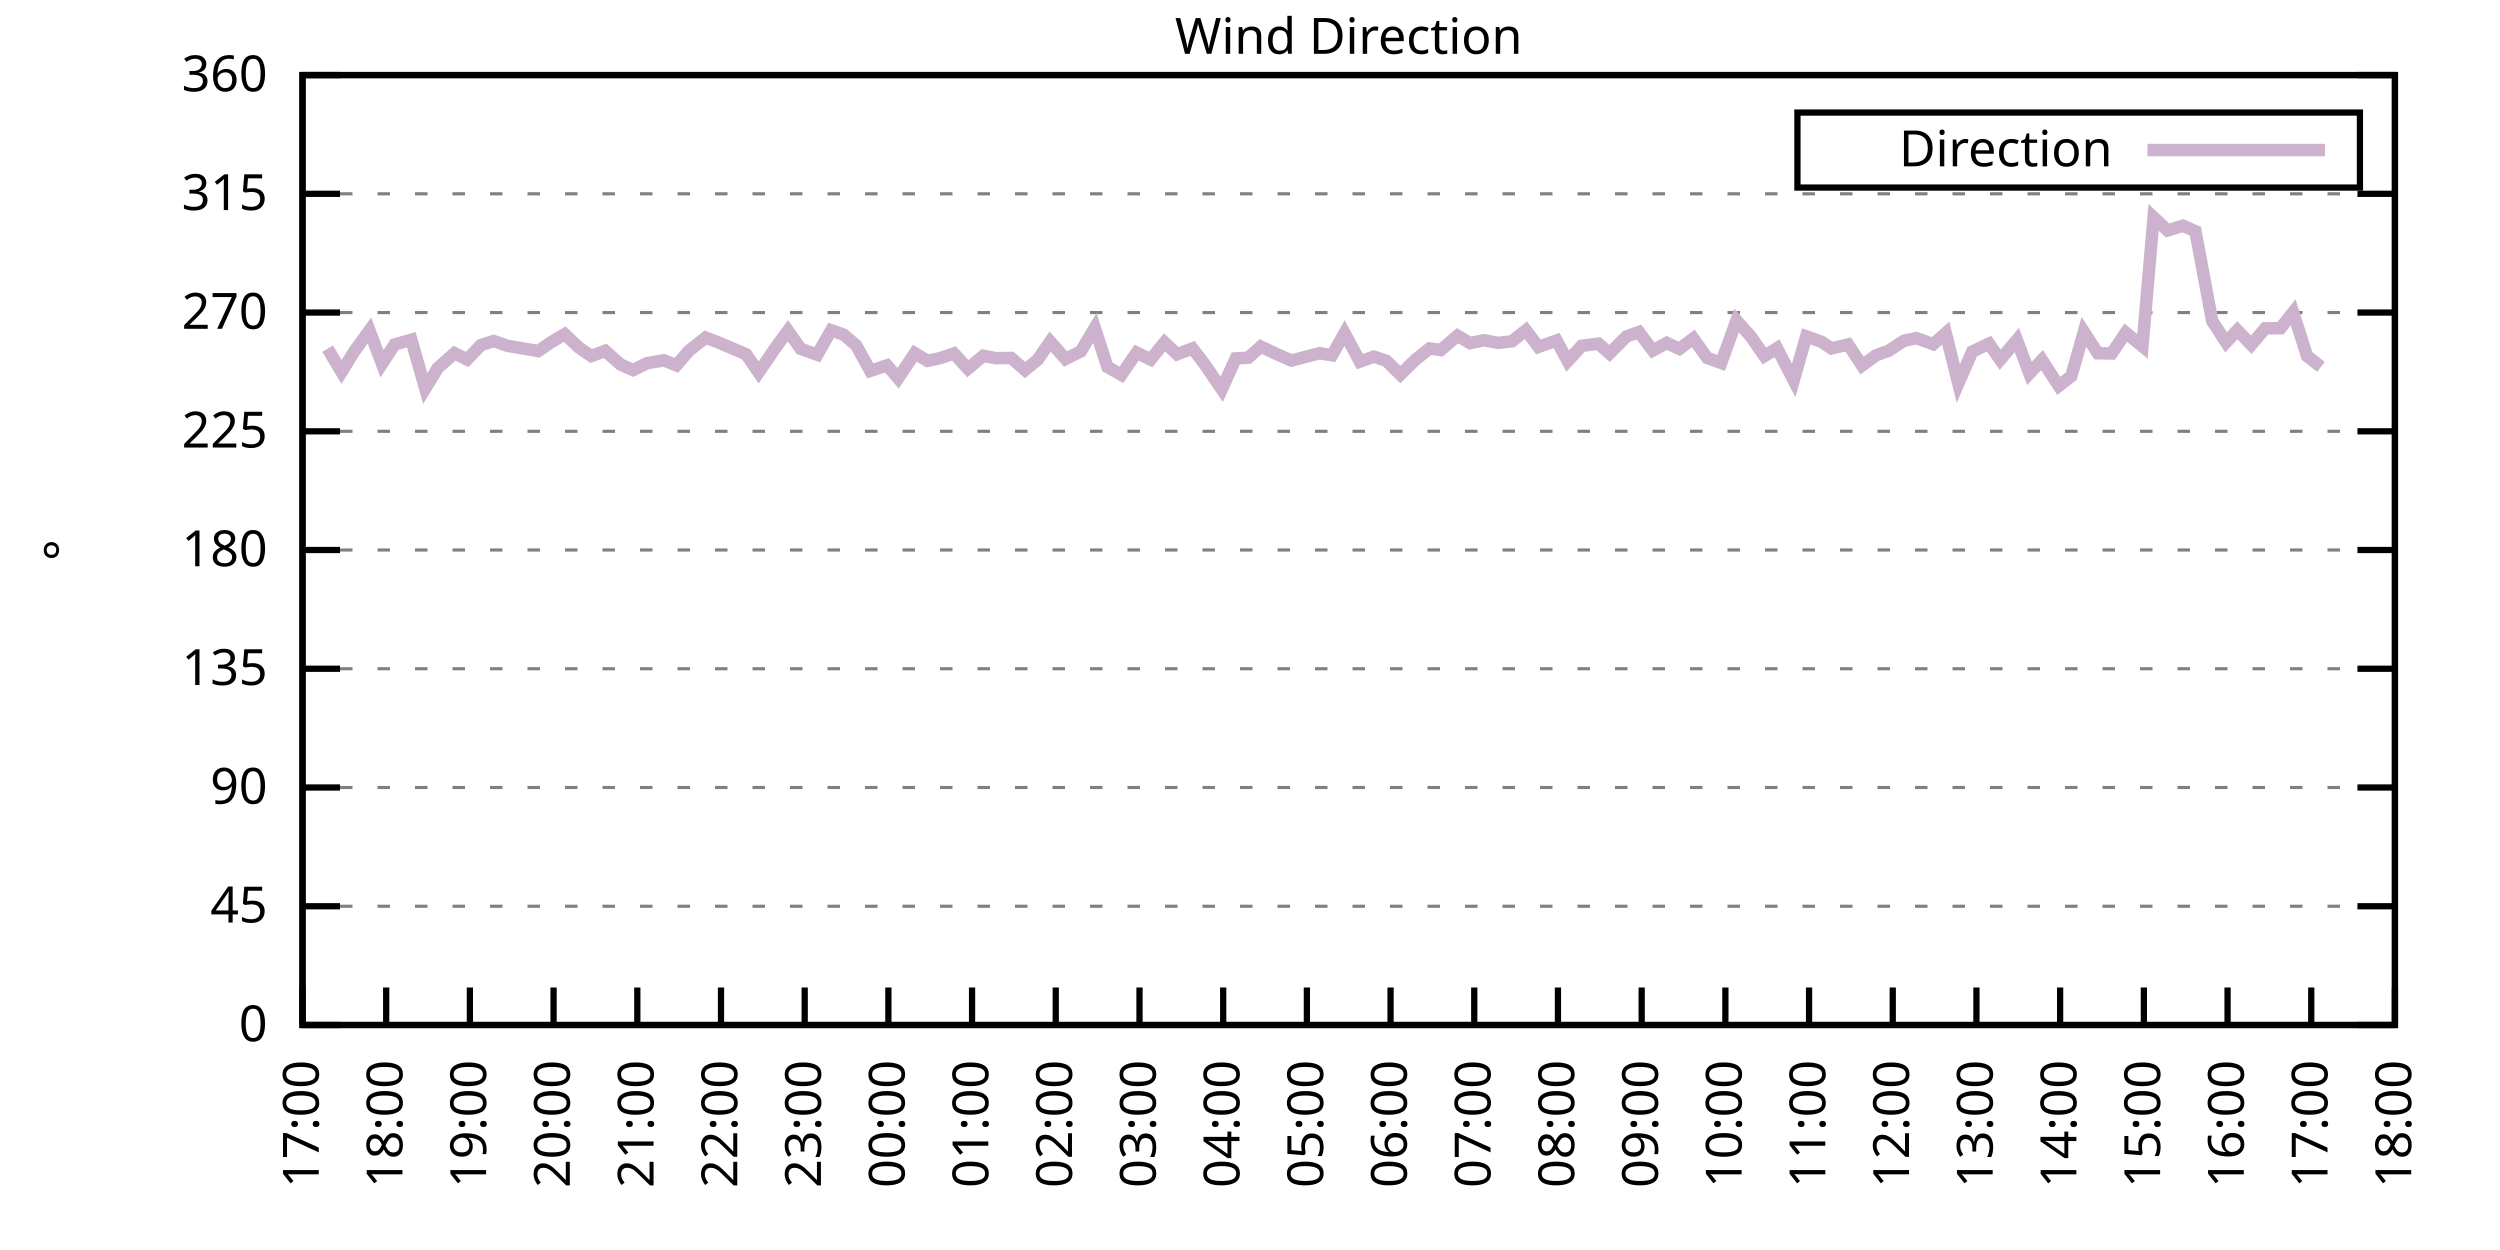
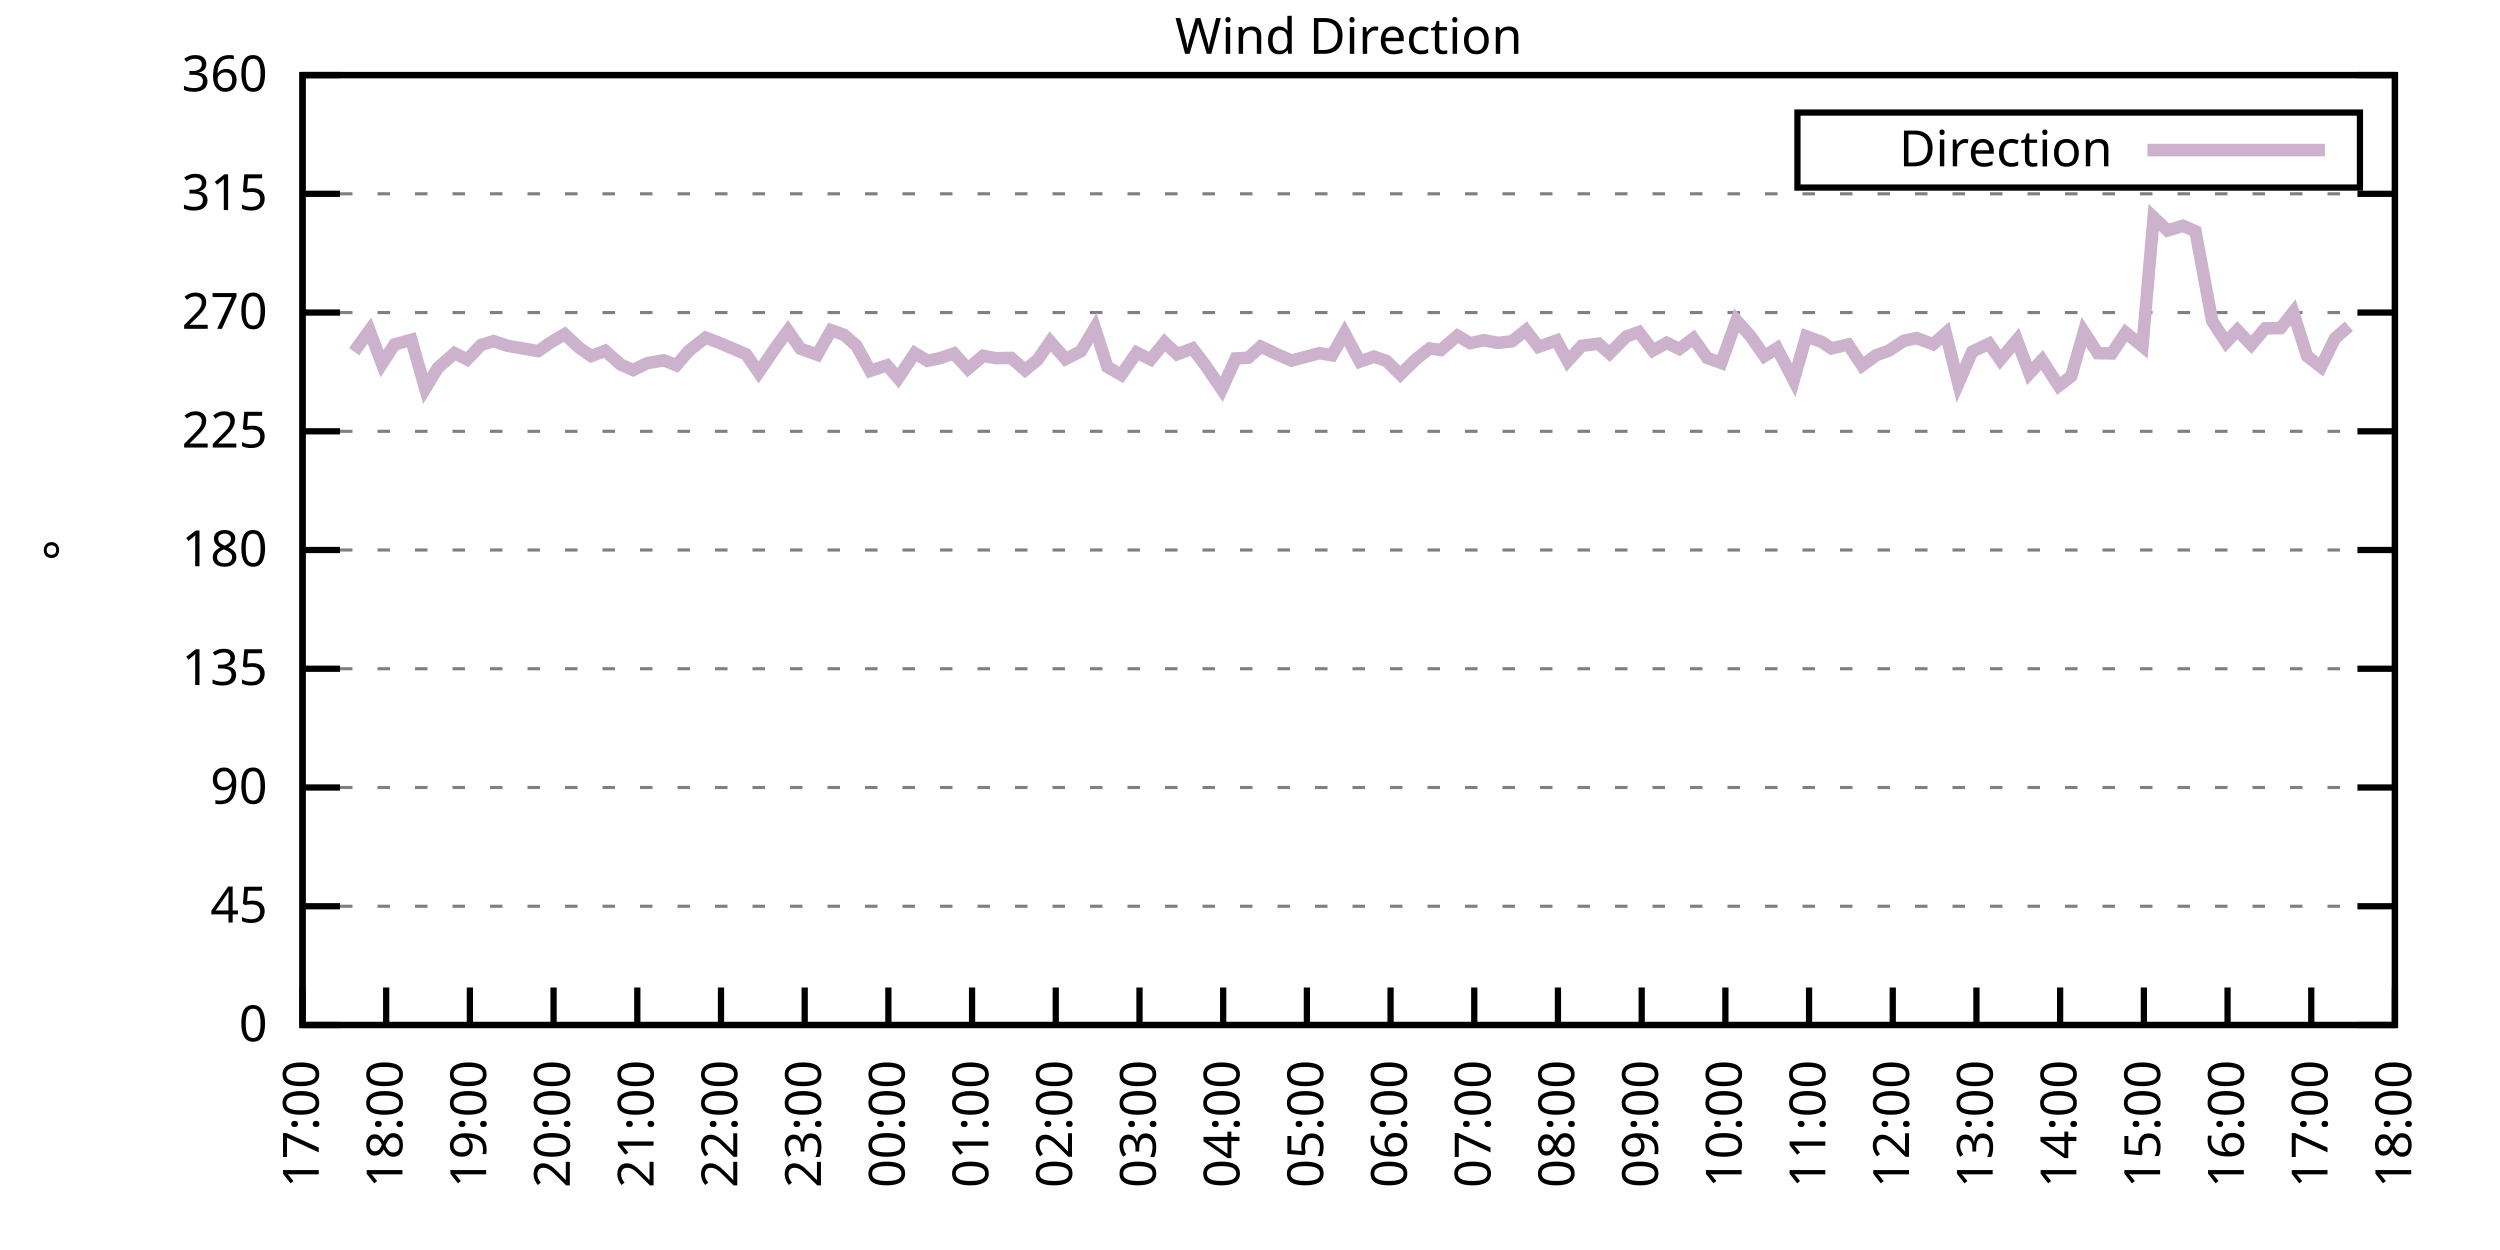
<svg xmlns="http://www.w3.org/2000/svg" xmlns:xlink="http://www.w3.org/1999/xlink" width="400" height="200" viewBox="0 0 400 200">
  <g id="gnuplot_canvas">
    <rect x="0" y="0" width="400" height="200" fill="none" />
    <defs>
      <circle id="gpDot" r="0.5" stroke-width="0.5" stroke="currentColor" />
      <path id="gpPt0" stroke-width="0.333" stroke="currentColor" d="M-1,0 h2 M0,-1 v2" />
      <path id="gpPt1" stroke-width="0.333" stroke="currentColor" d="M-1,-1 L1,1 M1,-1 L-1,1" />
      <path id="gpPt2" stroke-width="0.333" stroke="currentColor" d="M-1,0 L1,0 M0,-1 L0,1 M-1,-1 L1,1 M-1,1 L1,-1" />
      <rect id="gpPt3" stroke-width="0.333" stroke="currentColor" x="-1" y="-1" width="2" height="2" />
      <rect id="gpPt4" stroke-width="0.333" stroke="currentColor" fill="currentColor" x="-1" y="-1" width="2" height="2" />
      <circle id="gpPt5" stroke-width="0.333" stroke="currentColor" cx="0" cy="0" r="1" />
      <use xlink:href="#gpPt5" id="gpPt6" fill="currentColor" stroke="none" />
      <path id="gpPt7" stroke-width="0.333" stroke="currentColor" d="M0,-1.33 L-1.33,0.67 L1.33,0.67 z" />
      <use xlink:href="#gpPt7" id="gpPt8" fill="currentColor" stroke="none" />
      <use xlink:href="#gpPt7" id="gpPt9" stroke="currentColor" transform="rotate(180)" />
      <use xlink:href="#gpPt9" id="gpPt10" fill="currentColor" stroke="none" />
      <use xlink:href="#gpPt3" id="gpPt11" stroke="currentColor" transform="rotate(45)" />
      <use xlink:href="#gpPt11" id="gpPt12" fill="currentColor" stroke="none" />
      <path id="gpPt13" stroke-width="0.333" stroke="currentColor" d="M0,1.330 L1.265,0.411 L0.782,-1.067 L-0.782,-1.076 L-1.265,0.411 z" />
      <use xlink:href="#gpPt13" id="gpPt14" fill="currentColor" stroke="none" />
      <filter id="textbox" filterUnits="objectBoundingBox" x="0" y="0" height="1" width="1">
        <feFlood flood-color="white" flood-opacity="1" result="bgnd" />
        <feComposite in="SourceGraphic" in2="bgnd" operator="atop" />
      </filter>
      <filter id="greybox" filterUnits="objectBoundingBox" x="0" y="0" height="1" width="1">
        <feFlood flood-color="lightgrey" flood-opacity="1" result="grey" />
        <feComposite in="SourceGraphic" in2="grey" operator="atop" />
      </filter>
    </defs>
    <g fill="none" color="white" stroke="currentColor" stroke-width="1.00" stroke-linecap="butt" stroke-linejoin="miter">
</g>
    <g fill="none" color="black" stroke="currentColor" stroke-width="1.00" stroke-linecap="butt" stroke-linejoin="miter">
      <g stroke="none" shape-rendering="crispEdges">
        <polygon fill="rgb(255, 255, 255)" points="48.40,164.00 383.18,164.00 383.18,12.02 48.40,12.02 " />
      </g>
    </g>
    <g fill="none" color="black" stroke="currentColor" stroke-width="1.00" stroke-linecap="butt" stroke-linejoin="miter">
</g>
    <g fill="none" color="black" stroke="black" stroke-width="0.50" stroke-linecap="butt" stroke-linejoin="miter">
</g>
    <g fill="none" color="gray" stroke="currentColor" stroke-width="0.50" stroke-linecap="butt" stroke-linejoin="miter">
      <path stroke="gray" stroke-dasharray="2,4" class="gridline" d="M48.40,164.00 L383.19,164.00  " />
    </g>
    <g fill="none" color="gray" stroke="gray" stroke-width="1.00" stroke-linecap="butt" stroke-linejoin="miter">
</g>
    <g fill="none" color="black" stroke="currentColor" stroke-width="1.00" stroke-linecap="butt" stroke-linejoin="miter">
      <path stroke="black" d="M48.40,164.00 L54.40,164.00 M383.19,164.00 L377.19,164.00  " />
      <g transform="translate(42.80,166.60)" stroke="none" fill="black" font-family="Sans" font-size="8.00" text-anchor="end">
        <text>
          <tspan font-family="Sans"> 0</tspan>
        </text>
      </g>
    </g>
    <g fill="none" color="black" stroke="currentColor" stroke-width="1.00" stroke-linecap="butt" stroke-linejoin="miter">
</g>
    <g fill="none" color="black" stroke="black" stroke-width="0.50" stroke-linecap="butt" stroke-linejoin="miter">
</g>
    <g fill="none" color="gray" stroke="currentColor" stroke-width="0.50" stroke-linecap="butt" stroke-linejoin="miter">
      <path stroke="gray" stroke-dasharray="2,4" class="gridline" d="M48.40,145.00 L383.19,145.00  " />
    </g>
    <g fill="none" color="gray" stroke="gray" stroke-width="1.00" stroke-linecap="butt" stroke-linejoin="miter">
</g>
    <g fill="none" color="black" stroke="currentColor" stroke-width="1.00" stroke-linecap="butt" stroke-linejoin="miter">
      <path stroke="black" d="M48.40,145.00 L54.40,145.00 M383.19,145.00 L377.19,145.00  " />
      <g transform="translate(42.80,147.60)" stroke="none" fill="black" font-family="Sans" font-size="8.00" text-anchor="end">
        <text>
          <tspan font-family="Sans"> 45</tspan>
        </text>
      </g>
    </g>
    <g fill="none" color="black" stroke="currentColor" stroke-width="1.00" stroke-linecap="butt" stroke-linejoin="miter">
</g>
    <g fill="none" color="black" stroke="black" stroke-width="0.50" stroke-linecap="butt" stroke-linejoin="miter">
</g>
    <g fill="none" color="gray" stroke="currentColor" stroke-width="0.50" stroke-linecap="butt" stroke-linejoin="miter">
      <path stroke="gray" stroke-dasharray="2,4" class="gridline" d="M48.40,126.00 L383.19,126.00  " />
    </g>
    <g fill="none" color="gray" stroke="gray" stroke-width="1.00" stroke-linecap="butt" stroke-linejoin="miter">
</g>
    <g fill="none" color="black" stroke="currentColor" stroke-width="1.00" stroke-linecap="butt" stroke-linejoin="miter">
      <path stroke="black" d="M48.40,126.00 L54.40,126.00 M383.19,126.00 L377.19,126.00  " />
      <g transform="translate(42.80,128.60)" stroke="none" fill="black" font-family="Sans" font-size="8.00" text-anchor="end">
        <text>
          <tspan font-family="Sans"> 90</tspan>
        </text>
      </g>
    </g>
    <g fill="none" color="black" stroke="currentColor" stroke-width="1.00" stroke-linecap="butt" stroke-linejoin="miter">
</g>
    <g fill="none" color="black" stroke="black" stroke-width="0.50" stroke-linecap="butt" stroke-linejoin="miter">
</g>
    <g fill="none" color="gray" stroke="currentColor" stroke-width="0.50" stroke-linecap="butt" stroke-linejoin="miter">
      <path stroke="gray" stroke-dasharray="2,4" class="gridline" d="M48.40,107.00 L383.19,107.00  " />
    </g>
    <g fill="none" color="gray" stroke="gray" stroke-width="1.00" stroke-linecap="butt" stroke-linejoin="miter">
</g>
    <g fill="none" color="black" stroke="currentColor" stroke-width="1.00" stroke-linecap="butt" stroke-linejoin="miter">
      <path stroke="black" d="M48.40,107.00 L54.40,107.00 M383.19,107.00 L377.19,107.00  " />
      <g transform="translate(42.80,109.60)" stroke="none" fill="black" font-family="Sans" font-size="8.00" text-anchor="end">
        <text>
          <tspan font-family="Sans"> 135</tspan>
        </text>
      </g>
    </g>
    <g fill="none" color="black" stroke="currentColor" stroke-width="1.00" stroke-linecap="butt" stroke-linejoin="miter">
</g>
    <g fill="none" color="black" stroke="black" stroke-width="0.50" stroke-linecap="butt" stroke-linejoin="miter">
</g>
    <g fill="none" color="gray" stroke="currentColor" stroke-width="0.50" stroke-linecap="butt" stroke-linejoin="miter">
      <path stroke="gray" stroke-dasharray="2,4" class="gridline" d="M48.40,88.00 L383.19,88.00  " />
    </g>
    <g fill="none" color="gray" stroke="gray" stroke-width="1.00" stroke-linecap="butt" stroke-linejoin="miter">
</g>
    <g fill="none" color="black" stroke="currentColor" stroke-width="1.00" stroke-linecap="butt" stroke-linejoin="miter">
      <path stroke="black" d="M48.40,88.00 L54.40,88.00 M383.19,88.00 L377.19,88.00  " />
      <g transform="translate(42.80,90.60)" stroke="none" fill="black" font-family="Sans" font-size="8.00" text-anchor="end">
        <text>
          <tspan font-family="Sans"> 180</tspan>
        </text>
      </g>
    </g>
    <g fill="none" color="black" stroke="currentColor" stroke-width="1.00" stroke-linecap="butt" stroke-linejoin="miter">
</g>
    <g fill="none" color="black" stroke="black" stroke-width="0.50" stroke-linecap="butt" stroke-linejoin="miter">
</g>
    <g fill="none" color="gray" stroke="currentColor" stroke-width="0.50" stroke-linecap="butt" stroke-linejoin="miter">
      <path stroke="gray" stroke-dasharray="2,4" class="gridline" d="M48.40,69.01 L383.19,69.01  " />
    </g>
    <g fill="none" color="gray" stroke="gray" stroke-width="1.00" stroke-linecap="butt" stroke-linejoin="miter">
</g>
    <g fill="none" color="black" stroke="currentColor" stroke-width="1.00" stroke-linecap="butt" stroke-linejoin="miter">
      <path stroke="black" d="M48.40,69.01 L54.40,69.01 M383.19,69.01 L377.19,69.01  " />
      <g transform="translate(42.80,71.61)" stroke="none" fill="black" font-family="Sans" font-size="8.00" text-anchor="end">
        <text>
          <tspan font-family="Sans"> 225</tspan>
        </text>
      </g>
    </g>
    <g fill="none" color="black" stroke="currentColor" stroke-width="1.00" stroke-linecap="butt" stroke-linejoin="miter">
</g>
    <g fill="none" color="black" stroke="black" stroke-width="0.50" stroke-linecap="butt" stroke-linejoin="miter">
</g>
    <g fill="none" color="gray" stroke="currentColor" stroke-width="0.50" stroke-linecap="butt" stroke-linejoin="miter">
      <path stroke="gray" stroke-dasharray="2,4" class="gridline" d="M48.40,50.01 L383.19,50.01  " />
    </g>
    <g fill="none" color="gray" stroke="gray" stroke-width="1.00" stroke-linecap="butt" stroke-linejoin="miter">
</g>
    <g fill="none" color="black" stroke="currentColor" stroke-width="1.00" stroke-linecap="butt" stroke-linejoin="miter">
      <path stroke="black" d="M48.40,50.01 L54.40,50.01 M383.19,50.01 L377.19,50.01  " />
      <g transform="translate(42.80,52.61)" stroke="none" fill="black" font-family="Sans" font-size="8.00" text-anchor="end">
        <text>
          <tspan font-family="Sans"> 270</tspan>
        </text>
      </g>
    </g>
    <g fill="none" color="black" stroke="currentColor" stroke-width="1.00" stroke-linecap="butt" stroke-linejoin="miter">
</g>
    <g fill="none" color="black" stroke="black" stroke-width="0.50" stroke-linecap="butt" stroke-linejoin="miter">
</g>
    <g fill="none" color="gray" stroke="currentColor" stroke-width="0.50" stroke-linecap="butt" stroke-linejoin="miter">
      <path stroke="gray" stroke-dasharray="2,4" class="gridline" d="M48.40,31.01 L383.19,31.01  " />
    </g>
    <g fill="none" color="gray" stroke="gray" stroke-width="1.00" stroke-linecap="butt" stroke-linejoin="miter">
</g>
    <g fill="none" color="black" stroke="currentColor" stroke-width="1.00" stroke-linecap="butt" stroke-linejoin="miter">
      <path stroke="black" d="M48.40,31.01 L54.40,31.01 M383.19,31.01 L377.19,31.01  " />
      <g transform="translate(42.80,33.61)" stroke="none" fill="black" font-family="Sans" font-size="8.00" text-anchor="end">
        <text>
          <tspan font-family="Sans"> 315</tspan>
        </text>
      </g>
    </g>
    <g fill="none" color="black" stroke="currentColor" stroke-width="1.00" stroke-linecap="butt" stroke-linejoin="miter">
</g>
    <g fill="none" color="black" stroke="black" stroke-width="0.50" stroke-linecap="butt" stroke-linejoin="miter">
</g>
    <g fill="none" color="gray" stroke="currentColor" stroke-width="0.50" stroke-linecap="butt" stroke-linejoin="miter">
      <path stroke="gray" stroke-dasharray="2,4" class="gridline" d="M48.40,12.01 L383.19,12.01  " />
    </g>
    <g fill="none" color="gray" stroke="gray" stroke-width="1.00" stroke-linecap="butt" stroke-linejoin="miter">
</g>
    <g fill="none" color="black" stroke="currentColor" stroke-width="1.00" stroke-linecap="butt" stroke-linejoin="miter">
      <path stroke="black" d="M48.40,12.01 L54.40,12.01 M383.19,12.01 L377.19,12.01  " />
      <g transform="translate(42.80,14.61)" stroke="none" fill="black" font-family="Sans" font-size="8.00" text-anchor="end">
        <text>
          <tspan font-family="Sans"> 360</tspan>
        </text>
      </g>
    </g>
    <g fill="none" color="black" stroke="currentColor" stroke-width="1.00" stroke-linecap="butt" stroke-linejoin="miter">
      <path stroke="black" d="M48.40,164.00 L48.40,158.00  " />
      <g transform="translate(51.00,169.60) rotate(270.00)" stroke="none" fill="black" font-family="Sans" font-size="8.00" text-anchor="end">
        <text>
          <tspan font-family="Sans">17:00</tspan>
        </text>
      </g>
    </g>
    <g fill="none" color="black" stroke="currentColor" stroke-width="1.00" stroke-linecap="butt" stroke-linejoin="miter">
      <path stroke="black" d="M61.79,164.00 L61.79,158.00  " />
      <g transform="translate(64.39,169.60) rotate(270.00)" stroke="none" fill="black" font-family="Sans" font-size="8.00" text-anchor="end">
        <text>
          <tspan font-family="Sans">18:00</tspan>
        </text>
      </g>
    </g>
    <g fill="none" color="black" stroke="currentColor" stroke-width="1.00" stroke-linecap="butt" stroke-linejoin="miter">
      <path stroke="black" d="M75.18,164.00 L75.18,158.00  " />
      <g transform="translate(77.78,169.60) rotate(270.00)" stroke="none" fill="black" font-family="Sans" font-size="8.00" text-anchor="end">
        <text>
          <tspan font-family="Sans">19:00</tspan>
        </text>
      </g>
    </g>
    <g fill="none" color="black" stroke="currentColor" stroke-width="1.00" stroke-linecap="butt" stroke-linejoin="miter">
      <path stroke="black" d="M88.57,164.00 L88.57,158.00  " />
      <g transform="translate(91.17,169.60) rotate(270.00)" stroke="none" fill="black" font-family="Sans" font-size="8.00" text-anchor="end">
        <text>
          <tspan font-family="Sans">20:00</tspan>
        </text>
      </g>
    </g>
    <g fill="none" color="black" stroke="currentColor" stroke-width="1.00" stroke-linecap="butt" stroke-linejoin="miter">
      <path stroke="black" d="M101.97,164.00 L101.97,158.00  " />
      <g transform="translate(104.57,169.60) rotate(270.00)" stroke="none" fill="black" font-family="Sans" font-size="8.00" text-anchor="end">
        <text>
          <tspan font-family="Sans">21:00</tspan>
        </text>
      </g>
    </g>
    <g fill="none" color="black" stroke="currentColor" stroke-width="1.00" stroke-linecap="butt" stroke-linejoin="miter">
      <path stroke="black" d="M115.36,164.00 L115.36,158.00  " />
      <g transform="translate(117.96,169.60) rotate(270.00)" stroke="none" fill="black" font-family="Sans" font-size="8.00" text-anchor="end">
        <text>
          <tspan font-family="Sans">22:00</tspan>
        </text>
      </g>
    </g>
    <g fill="none" color="black" stroke="currentColor" stroke-width="1.00" stroke-linecap="butt" stroke-linejoin="miter">
      <path stroke="black" d="M128.75,164.00 L128.75,158.00  " />
      <g transform="translate(131.35,169.60) rotate(270.00)" stroke="none" fill="black" font-family="Sans" font-size="8.00" text-anchor="end">
        <text>
          <tspan font-family="Sans">23:00</tspan>
        </text>
      </g>
    </g>
    <g fill="none" color="black" stroke="currentColor" stroke-width="1.00" stroke-linecap="butt" stroke-linejoin="miter">
      <path stroke="black" d="M142.14,164.00 L142.14,158.00  " />
      <g transform="translate(144.74,169.60) rotate(270.00)" stroke="none" fill="black" font-family="Sans" font-size="8.00" text-anchor="end">
        <text>
          <tspan font-family="Sans">00:00</tspan>
        </text>
      </g>
    </g>
    <g fill="none" color="black" stroke="currentColor" stroke-width="1.00" stroke-linecap="butt" stroke-linejoin="miter">
      <path stroke="black" d="M155.53,164.00 L155.53,158.00  " />
      <g transform="translate(158.13,169.60) rotate(270.00)" stroke="none" fill="black" font-family="Sans" font-size="8.00" text-anchor="end">
        <text>
          <tspan font-family="Sans">01:00</tspan>
        </text>
      </g>
    </g>
    <g fill="none" color="black" stroke="currentColor" stroke-width="1.00" stroke-linecap="butt" stroke-linejoin="miter">
      <path stroke="black" d="M168.92,164.00 L168.92,158.00  " />
      <g transform="translate(171.52,169.60) rotate(270.00)" stroke="none" fill="black" font-family="Sans" font-size="8.00" text-anchor="end">
        <text>
          <tspan font-family="Sans">02:00</tspan>
        </text>
      </g>
    </g>
    <g fill="none" color="black" stroke="currentColor" stroke-width="1.00" stroke-linecap="butt" stroke-linejoin="miter">
      <path stroke="black" d="M182.32,164.00 L182.32,158.00  " />
      <g transform="translate(184.92,169.60) rotate(270.00)" stroke="none" fill="black" font-family="Sans" font-size="8.00" text-anchor="end">
        <text>
          <tspan font-family="Sans">03:00</tspan>
        </text>
      </g>
    </g>
    <g fill="none" color="black" stroke="currentColor" stroke-width="1.00" stroke-linecap="butt" stroke-linejoin="miter">
      <path stroke="black" d="M195.71,164.00 L195.71,158.00  " />
      <g transform="translate(198.31,169.60) rotate(270.00)" stroke="none" fill="black" font-family="Sans" font-size="8.00" text-anchor="end">
        <text>
          <tspan font-family="Sans">04:00</tspan>
        </text>
      </g>
    </g>
    <g fill="none" color="black" stroke="currentColor" stroke-width="1.00" stroke-linecap="butt" stroke-linejoin="miter">
      <path stroke="black" d="M209.10,164.00 L209.10,158.00  " />
      <g transform="translate(211.70,169.60) rotate(270.00)" stroke="none" fill="black" font-family="Sans" font-size="8.00" text-anchor="end">
        <text>
          <tspan font-family="Sans">05:00</tspan>
        </text>
      </g>
    </g>
    <g fill="none" color="black" stroke="currentColor" stroke-width="1.00" stroke-linecap="butt" stroke-linejoin="miter">
      <path stroke="black" d="M222.49,164.00 L222.49,158.00  " />
      <g transform="translate(225.09,169.60) rotate(270.00)" stroke="none" fill="black" font-family="Sans" font-size="8.00" text-anchor="end">
        <text>
          <tspan font-family="Sans">06:00</tspan>
        </text>
      </g>
    </g>
    <g fill="none" color="black" stroke="currentColor" stroke-width="1.00" stroke-linecap="butt" stroke-linejoin="miter">
      <path stroke="black" d="M235.88,164.00 L235.88,158.00  " />
      <g transform="translate(238.48,169.60) rotate(270.00)" stroke="none" fill="black" font-family="Sans" font-size="8.00" text-anchor="end">
        <text>
          <tspan font-family="Sans">07:00</tspan>
        </text>
      </g>
    </g>
    <g fill="none" color="black" stroke="currentColor" stroke-width="1.00" stroke-linecap="butt" stroke-linejoin="miter">
      <path stroke="black" d="M249.27,164.00 L249.27,158.00  " />
      <g transform="translate(251.87,169.60) rotate(270.00)" stroke="none" fill="black" font-family="Sans" font-size="8.00" text-anchor="end">
        <text>
          <tspan font-family="Sans">08:00</tspan>
        </text>
      </g>
    </g>
    <g fill="none" color="black" stroke="currentColor" stroke-width="1.00" stroke-linecap="butt" stroke-linejoin="miter">
      <path stroke="black" d="M262.67,164.00 L262.67,158.00  " />
      <g transform="translate(265.27,169.60) rotate(270.00)" stroke="none" fill="black" font-family="Sans" font-size="8.00" text-anchor="end">
        <text>
          <tspan font-family="Sans">09:00</tspan>
        </text>
      </g>
    </g>
    <g fill="none" color="black" stroke="currentColor" stroke-width="1.00" stroke-linecap="butt" stroke-linejoin="miter">
      <path stroke="black" d="M276.06,164.00 L276.06,158.00  " />
      <g transform="translate(278.66,169.60) rotate(270.00)" stroke="none" fill="black" font-family="Sans" font-size="8.00" text-anchor="end">
        <text>
          <tspan font-family="Sans">10:00</tspan>
        </text>
      </g>
    </g>
    <g fill="none" color="black" stroke="currentColor" stroke-width="1.00" stroke-linecap="butt" stroke-linejoin="miter">
      <path stroke="black" d="M289.45,164.00 L289.45,158.00  " />
      <g transform="translate(292.05,169.60) rotate(270.00)" stroke="none" fill="black" font-family="Sans" font-size="8.00" text-anchor="end">
        <text>
          <tspan font-family="Sans">11:00</tspan>
        </text>
      </g>
    </g>
    <g fill="none" color="black" stroke="currentColor" stroke-width="1.00" stroke-linecap="butt" stroke-linejoin="miter">
      <path stroke="black" d="M302.84,164.00 L302.84,158.00  " />
      <g transform="translate(305.44,169.60) rotate(270.00)" stroke="none" fill="black" font-family="Sans" font-size="8.00" text-anchor="end">
        <text>
          <tspan font-family="Sans">12:00</tspan>
        </text>
      </g>
    </g>
    <g fill="none" color="black" stroke="currentColor" stroke-width="1.00" stroke-linecap="butt" stroke-linejoin="miter">
      <path stroke="black" d="M316.23,164.00 L316.23,158.00  " />
      <g transform="translate(318.83,169.60) rotate(270.00)" stroke="none" fill="black" font-family="Sans" font-size="8.00" text-anchor="end">
        <text>
          <tspan font-family="Sans">13:00</tspan>
        </text>
      </g>
    </g>
    <g fill="none" color="black" stroke="currentColor" stroke-width="1.00" stroke-linecap="butt" stroke-linejoin="miter">
      <path stroke="black" d="M329.62,164.00 L329.62,158.00  " />
      <g transform="translate(332.22,169.60) rotate(270.00)" stroke="none" fill="black" font-family="Sans" font-size="8.00" text-anchor="end">
        <text>
          <tspan font-family="Sans">14:00</tspan>
        </text>
      </g>
    </g>
    <g fill="none" color="black" stroke="currentColor" stroke-width="1.00" stroke-linecap="butt" stroke-linejoin="miter">
      <path stroke="black" d="M343.02,164.00 L343.02,158.00  " />
      <g transform="translate(345.62,169.60) rotate(270.00)" stroke="none" fill="black" font-family="Sans" font-size="8.00" text-anchor="end">
        <text>
          <tspan font-family="Sans">15:00</tspan>
        </text>
      </g>
    </g>
    <g fill="none" color="black" stroke="currentColor" stroke-width="1.00" stroke-linecap="butt" stroke-linejoin="miter">
      <path stroke="black" d="M356.41,164.00 L356.41,158.00  " />
      <g transform="translate(359.01,169.60) rotate(270.00)" stroke="none" fill="black" font-family="Sans" font-size="8.00" text-anchor="end">
        <text>
          <tspan font-family="Sans">16:00</tspan>
        </text>
      </g>
    </g>
    <g fill="none" color="black" stroke="currentColor" stroke-width="1.00" stroke-linecap="butt" stroke-linejoin="miter">
      <path stroke="black" d="M369.80,164.00 L369.80,158.00  " />
      <g transform="translate(372.40,169.60) rotate(270.00)" stroke="none" fill="black" font-family="Sans" font-size="8.00" text-anchor="end">
        <text>
          <tspan font-family="Sans">17:00</tspan>
        </text>
      </g>
    </g>
    <g fill="none" color="black" stroke="currentColor" stroke-width="1.00" stroke-linecap="butt" stroke-linejoin="miter">
      <path stroke="black" d="M383.19,164.00 L383.19,158.00  " />
      <g transform="translate(385.79,169.60) rotate(270.00)" stroke="none" fill="black" font-family="Sans" font-size="8.00" text-anchor="end">
        <text>
          <tspan font-family="Sans">18:00</tspan>
        </text>
      </g>
    </g>
    <g fill="none" color="black" stroke="currentColor" stroke-width="1.00" stroke-linecap="butt" stroke-linejoin="miter">
</g>
    <g fill="none" color="black" stroke="currentColor" stroke-width="1.00" stroke-linecap="butt" stroke-linejoin="miter">
      <path stroke="black" d="M48.40,12.01 L48.40,164.00 L383.19,164.00 L383.19,12.01 L48.40,12.01 Z  " />
    </g>
    <g fill="none" color="black" stroke="currentColor" stroke-width="1.00" stroke-linecap="butt" stroke-linejoin="miter">
</g>
    <g fill="none" color="black" stroke="currentColor" stroke-width="1.00" stroke-linecap="butt" stroke-linejoin="miter">
      <path stroke="black" d="M287.59,30.01 L287.59,18.01 L377.59,18.01 L377.59,30.01 L287.59,30.01 Z  " />
    </g>
    <g id="Wind_direction_plot_1">
      <g fill="none" color="white" stroke="black" stroke-width="2.00" stroke-linecap="butt" stroke-linejoin="miter">
</g>
      <g fill="none" color="black" stroke="currentColor" stroke-width="2.00" stroke-linecap="butt" stroke-linejoin="miter">
        <g transform="translate(337.99,26.61)" stroke="none" fill="black" font-family="Sans" font-size="8.00" text-anchor="end">
          <text>
            <tspan font-family="Sans">Direction</tspan>
          </text>
        </g>
      </g>
      <g fill="none" color="black" stroke="currentColor" stroke-width="2.00" stroke-linecap="butt" stroke-linejoin="miter">
-         <path stroke="rgb(204, 178, 204)" d="M343.59,24.01 L371.99,24.01 M52.42,55.79 L54.65,59.51 L56.66,56.26 L59.11,52.88 L61.12,58.20 L63.13,55.12   L65.81,54.36 L68.04,62.17 L70.05,58.87 L72.73,56.51 L74.74,57.52 L76.97,55.20 L78.98,54.57 L81.21,55.33   L83.89,55.79 L86.12,56.17 L88.13,54.78 L90.36,53.47 L92.59,55.58 L94.60,56.97 L96.83,56.13 L99.29,58.32   L101.30,59.21 L103.53,58.11 L106.21,57.65 L108.22,58.45 L110.22,56.13 L112.90,54.02 L114.91,54.78 L119.38,56.68   L121.38,59.59 L124.06,55.66 L126.07,52.92 L128.08,55.79 L130.76,56.76 L132.99,52.84 L135.00,53.55 L137.01,55.28   L139.24,59.34 L141.92,58.45 L143.70,60.52 L146.38,56.51 L148.39,57.73 L150.40,57.31 L152.63,56.55 L154.86,59.00   L157.32,56.93 L159.33,57.31 L161.78,57.27 L164.01,59.21 L166.02,57.56 L168.03,54.65 L170.49,57.44 L172.94,56.21   L175.17,52.46 L177.18,58.70 L179.41,59.97 L181.87,56.42 L184.10,57.52 L186.33,54.78 L188.34,56.68 L190.80,55.75   L192.81,58.37 L195.48,62.29 L197.72,57.35 L199.73,57.23 L201.73,55.45 L204.41,56.72 L206.64,57.69 L211.11,56.51   L213.12,56.85 L215.13,53.30 L217.58,57.86 L219.81,57.06 L221.82,57.73 L224.05,59.93 L226.51,57.52 L228.74,55.75   L230.53,56.00 L233.20,53.72 L235.21,54.90 L237.44,54.44 L239.68,54.86 L241.91,54.61 L244.14,52.84 L246.15,55.50   L249.05,54.48 L250.84,57.78 L253.07,55.33 L255.75,54.99 L257.53,56.55 L260.21,53.85 L262.22,53.13 L264.45,56.09   L266.68,54.86 L268.69,55.83 L270.92,54.15 L273.16,57.27 L275.39,58.07 L277.84,51.27 L280.07,53.77 L282.31,56.97   L284.32,55.71 L286.99,60.86 L289.00,53.81 L291.46,54.69 L293.02,55.75 L295.70,55.12 L297.93,58.49 L300.16,56.85   L302.17,56.13 L304.63,54.52 L306.63,54.10 L309.31,55.07 L311.32,53.30 L313.33,61.36 L315.56,56.26 L318.24,54.99   L320.03,57.56 L322.70,54.40 L324.71,59.76 L326.72,57.61 L329.40,61.74 L331.41,60.18 L333.42,53.09 L335.65,56.51   L337.88,56.55 L340.11,53.22 L342.79,55.41 L344.58,34.77 L346.81,36.88 L349.26,36.12 L351.27,37.00 L353.95,51.36   L356.18,54.78 L357.97,52.84 L360.20,55.16 L362.43,52.54 L364.89,52.50 L366.90,49.97 L369.13,56.97 L371.36,58.70    " />
+         <path stroke="rgb(204, 178, 204)" d="M343.59,24.01 L371.99,24.01 M56.66,56.26 L59.11,52.88 L61.12,58.20 L63.13,55.12 L65.81,54.36 L68.04,62.17   L70.05,58.87 L72.73,56.51 L74.74,57.52 L76.97,55.20 L78.98,54.57 L81.21,55.33 L83.89,55.79 L86.12,56.17   L88.13,54.78 L90.36,53.47 L92.59,55.58 L94.60,56.97 L96.83,56.13 L99.29,58.32 L101.30,59.21 L103.53,58.11   L106.21,57.65 L108.22,58.45 L110.22,56.13 L112.90,54.02 L114.91,54.78 L119.38,56.68 L121.38,59.59 L124.06,55.66   L126.07,52.92 L128.08,55.79 L130.76,56.76 L132.99,52.84 L135.00,53.55 L137.01,55.28 L139.24,59.34 L141.92,58.45   L143.70,60.52 L146.38,56.51 L148.39,57.73 L150.40,57.31 L152.63,56.55 L154.86,59.00 L157.32,56.93 L159.33,57.31   L161.78,57.27 L164.01,59.21 L166.02,57.56 L168.03,54.65 L170.49,57.44 L172.94,56.21 L175.17,52.46 L177.18,58.70   L179.41,59.97 L181.87,56.42 L184.10,57.52 L186.33,54.78 L188.34,56.68 L190.80,55.75 L192.81,58.37 L195.48,62.29   L197.72,57.35 L199.73,57.23 L201.73,55.45 L204.41,56.72 L206.64,57.69 L211.11,56.51 L213.12,56.85 L215.13,53.30   L217.58,57.86 L219.81,57.06 L221.82,57.73 L224.05,59.93 L226.51,57.52 L228.74,55.75 L230.53,56.00 L233.20,53.72   L235.21,54.90 L237.44,54.44 L239.68,54.86 L241.91,54.61 L244.14,52.84 L246.15,55.50 L249.05,54.48 L250.84,57.78   L253.07,55.33 L255.75,54.99 L257.53,56.55 L260.21,53.85 L262.22,53.13 L264.45,56.09 L266.68,54.86 L268.69,55.83   L270.92,54.15 L273.16,57.27 L275.39,58.07 L277.84,51.27 L280.07,53.77 L282.31,56.97 L284.32,55.71 L286.99,60.86   L289.00,53.81 L291.46,54.69 L293.02,55.75 L295.70,55.12 L297.93,58.49 L300.16,56.85 L302.17,56.13 L304.63,54.52   L306.63,54.10 L309.31,55.07 L311.32,53.30 L313.33,61.36 L315.56,56.26 L318.24,54.99 L320.03,57.56 L322.70,54.40   L324.71,59.76 L326.72,57.61 L329.40,61.74 L331.41,60.18 L333.42,53.09 L335.65,56.51 L337.88,56.55 L340.11,53.22   L342.79,55.41 L344.58,34.77 L346.81,36.88 L349.26,36.12 L351.27,37.00 L353.95,51.36 L356.18,54.78 L357.97,52.84   L360.20,55.16 L362.43,52.54 L364.89,52.50 L366.90,49.97 L369.13,56.97 L371.36,58.70 L373.59,54.15 L375.82,52.20    " />
      </g>
    </g>
    <g fill="none" color="black" stroke="currentColor" stroke-width="2.00" stroke-linecap="butt" stroke-linejoin="miter">
</g>
    <g fill="none" color="black" stroke="black" stroke-width="1.00" stroke-linecap="butt" stroke-linejoin="miter">
</g>
    <g fill="none" color="black" stroke="currentColor" stroke-width="1.00" stroke-linecap="butt" stroke-linejoin="miter">
      <path stroke="black" d="M48.40,12.01 L48.40,164.00 L383.19,164.00 L383.19,12.01 L48.40,12.01 Z  " />
      <g transform="translate(12.80,88.01) rotate(270.00)" stroke="none" fill="black" font-family="Sans" font-size="8.00" text-anchor="middle">
        <text>
          <tspan font-family="Sans">°</tspan>
        </text>
      </g>
    </g>
    <g fill="none" color="black" stroke="currentColor" stroke-width="1.00" stroke-linecap="butt" stroke-linejoin="miter">
</g>
    <g fill="none" color="black" stroke="currentColor" stroke-width="1.00" stroke-linecap="butt" stroke-linejoin="miter">
      <g transform="translate(215.79,8.61)" stroke="none" fill="black" font-family="Sans" font-size="8.00" text-anchor="middle">
        <text>
          <tspan font-family="Sans">Wind Direction</tspan>
        </text>
      </g>
    </g>
    <g fill="none" color="black" stroke="currentColor" stroke-width="1.00" stroke-linecap="butt" stroke-linejoin="miter">
</g>
  </g>
</svg>
